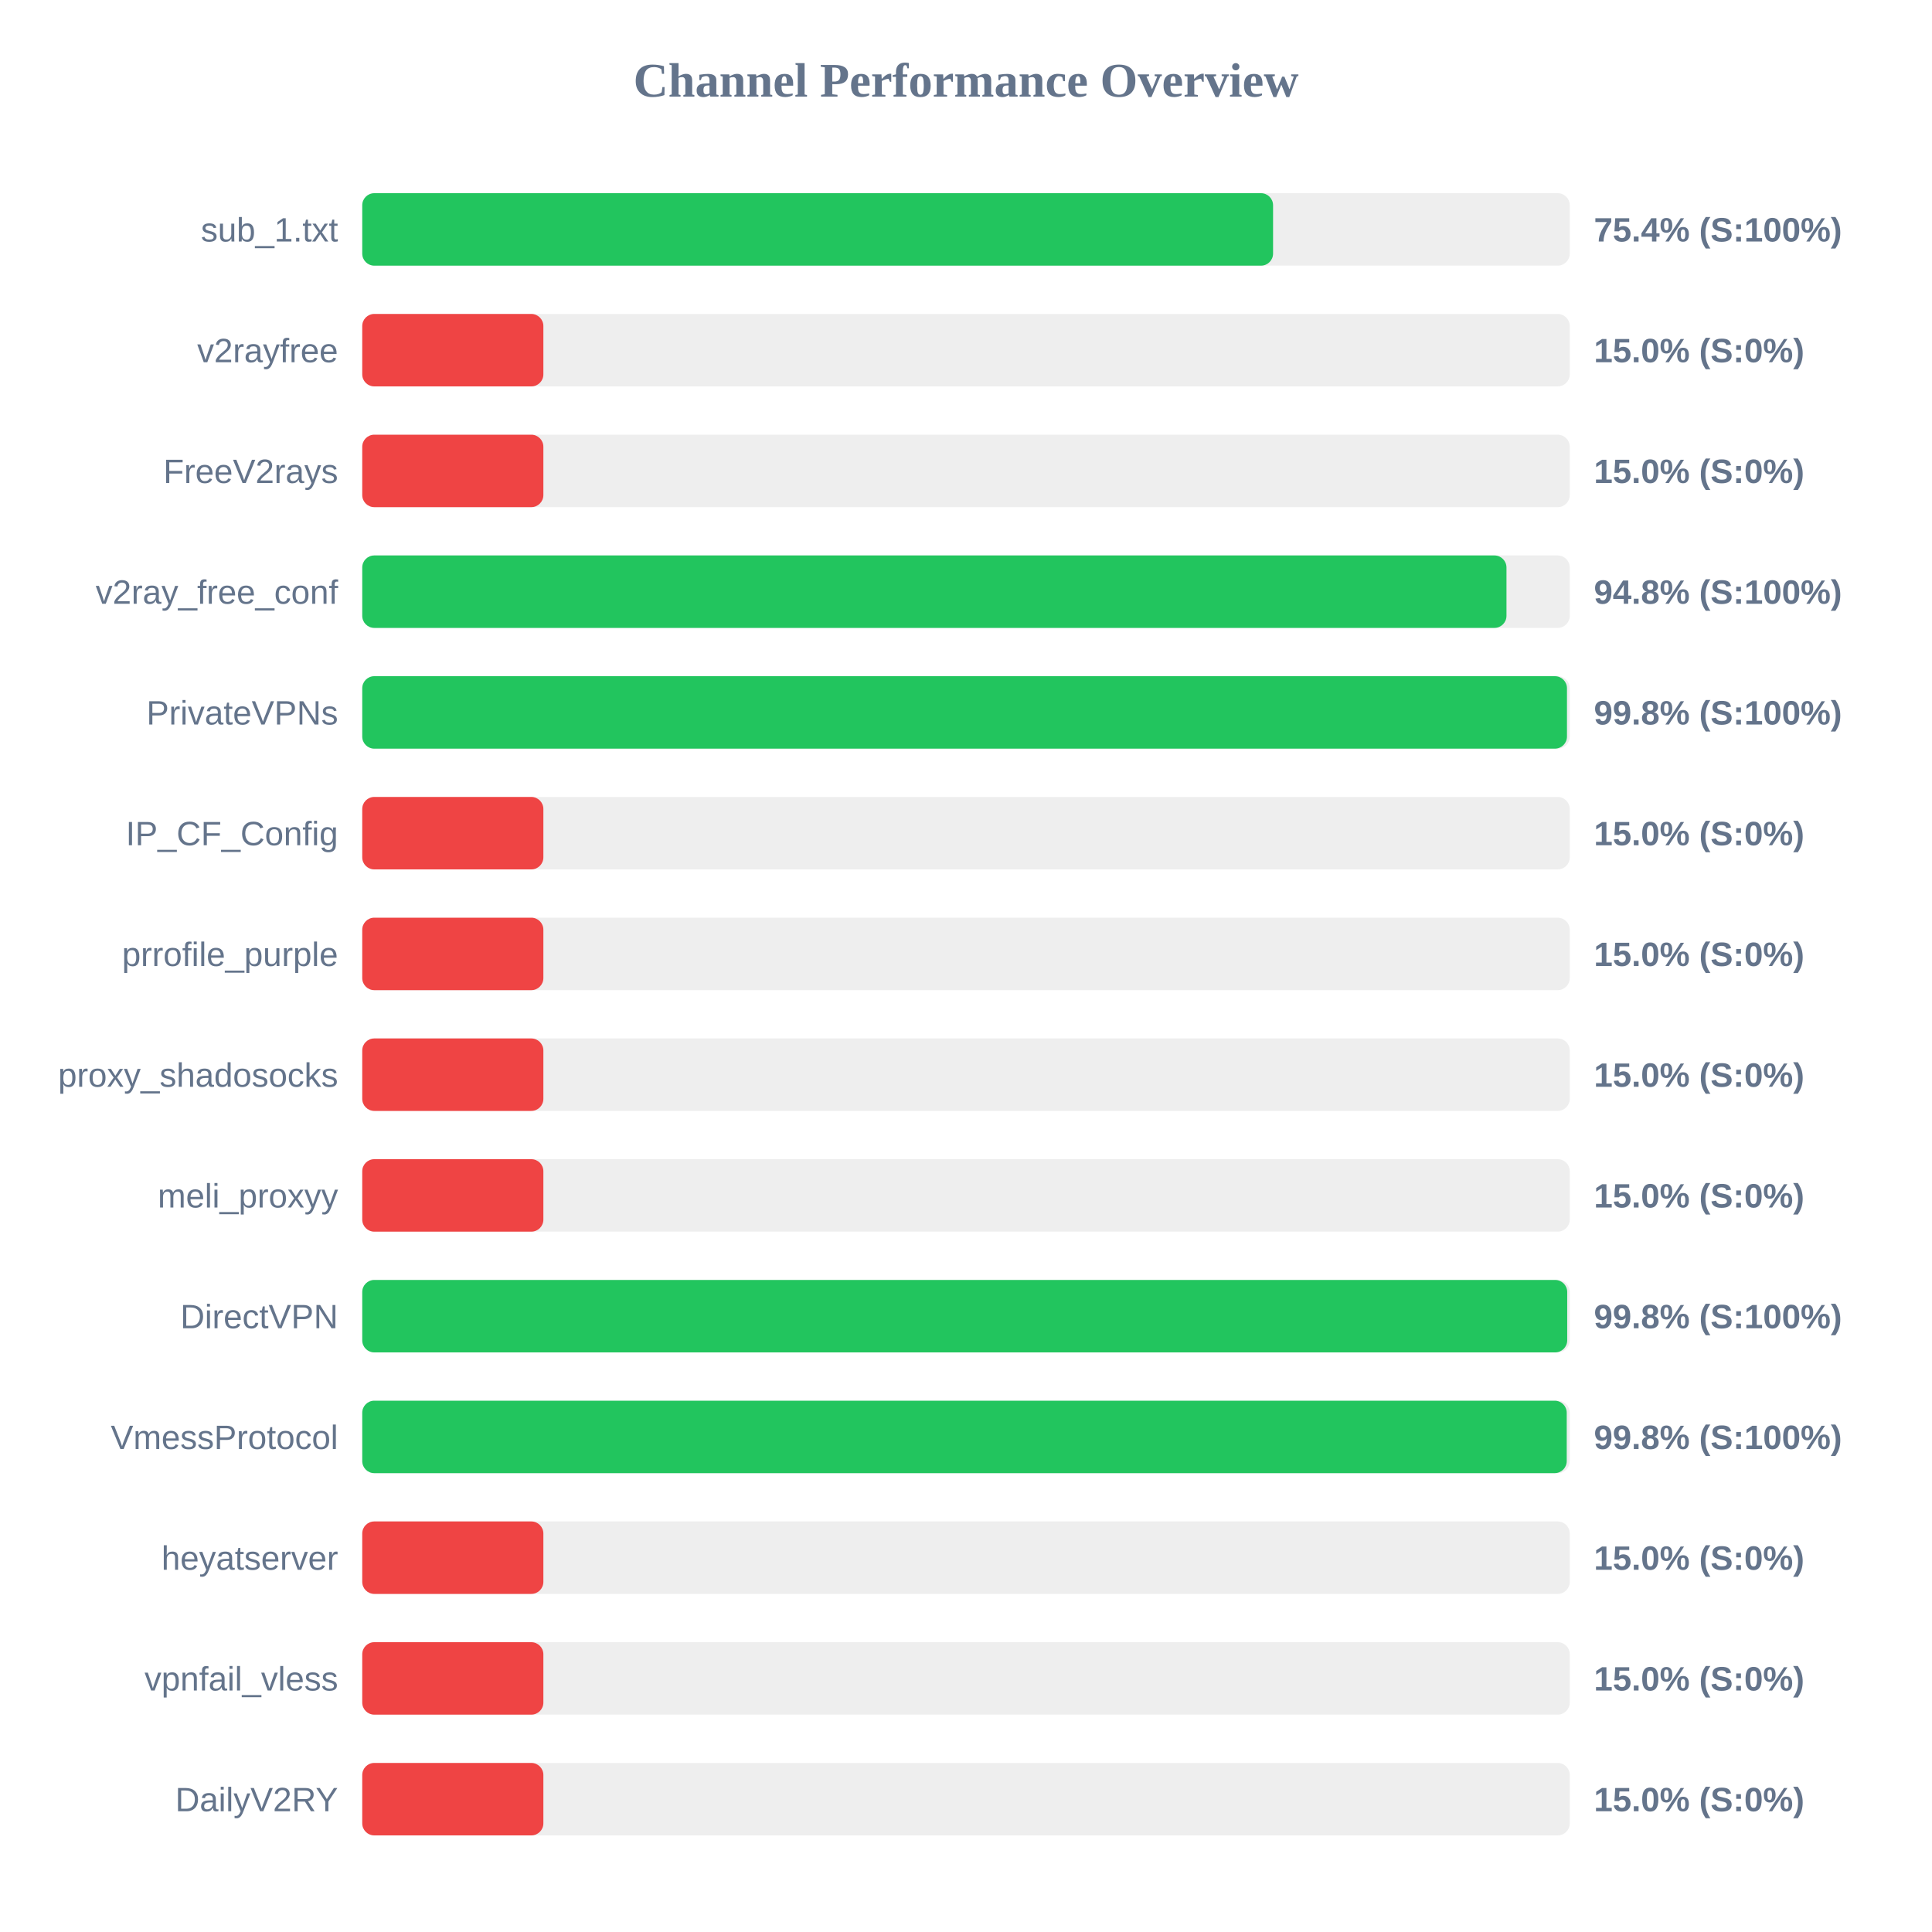
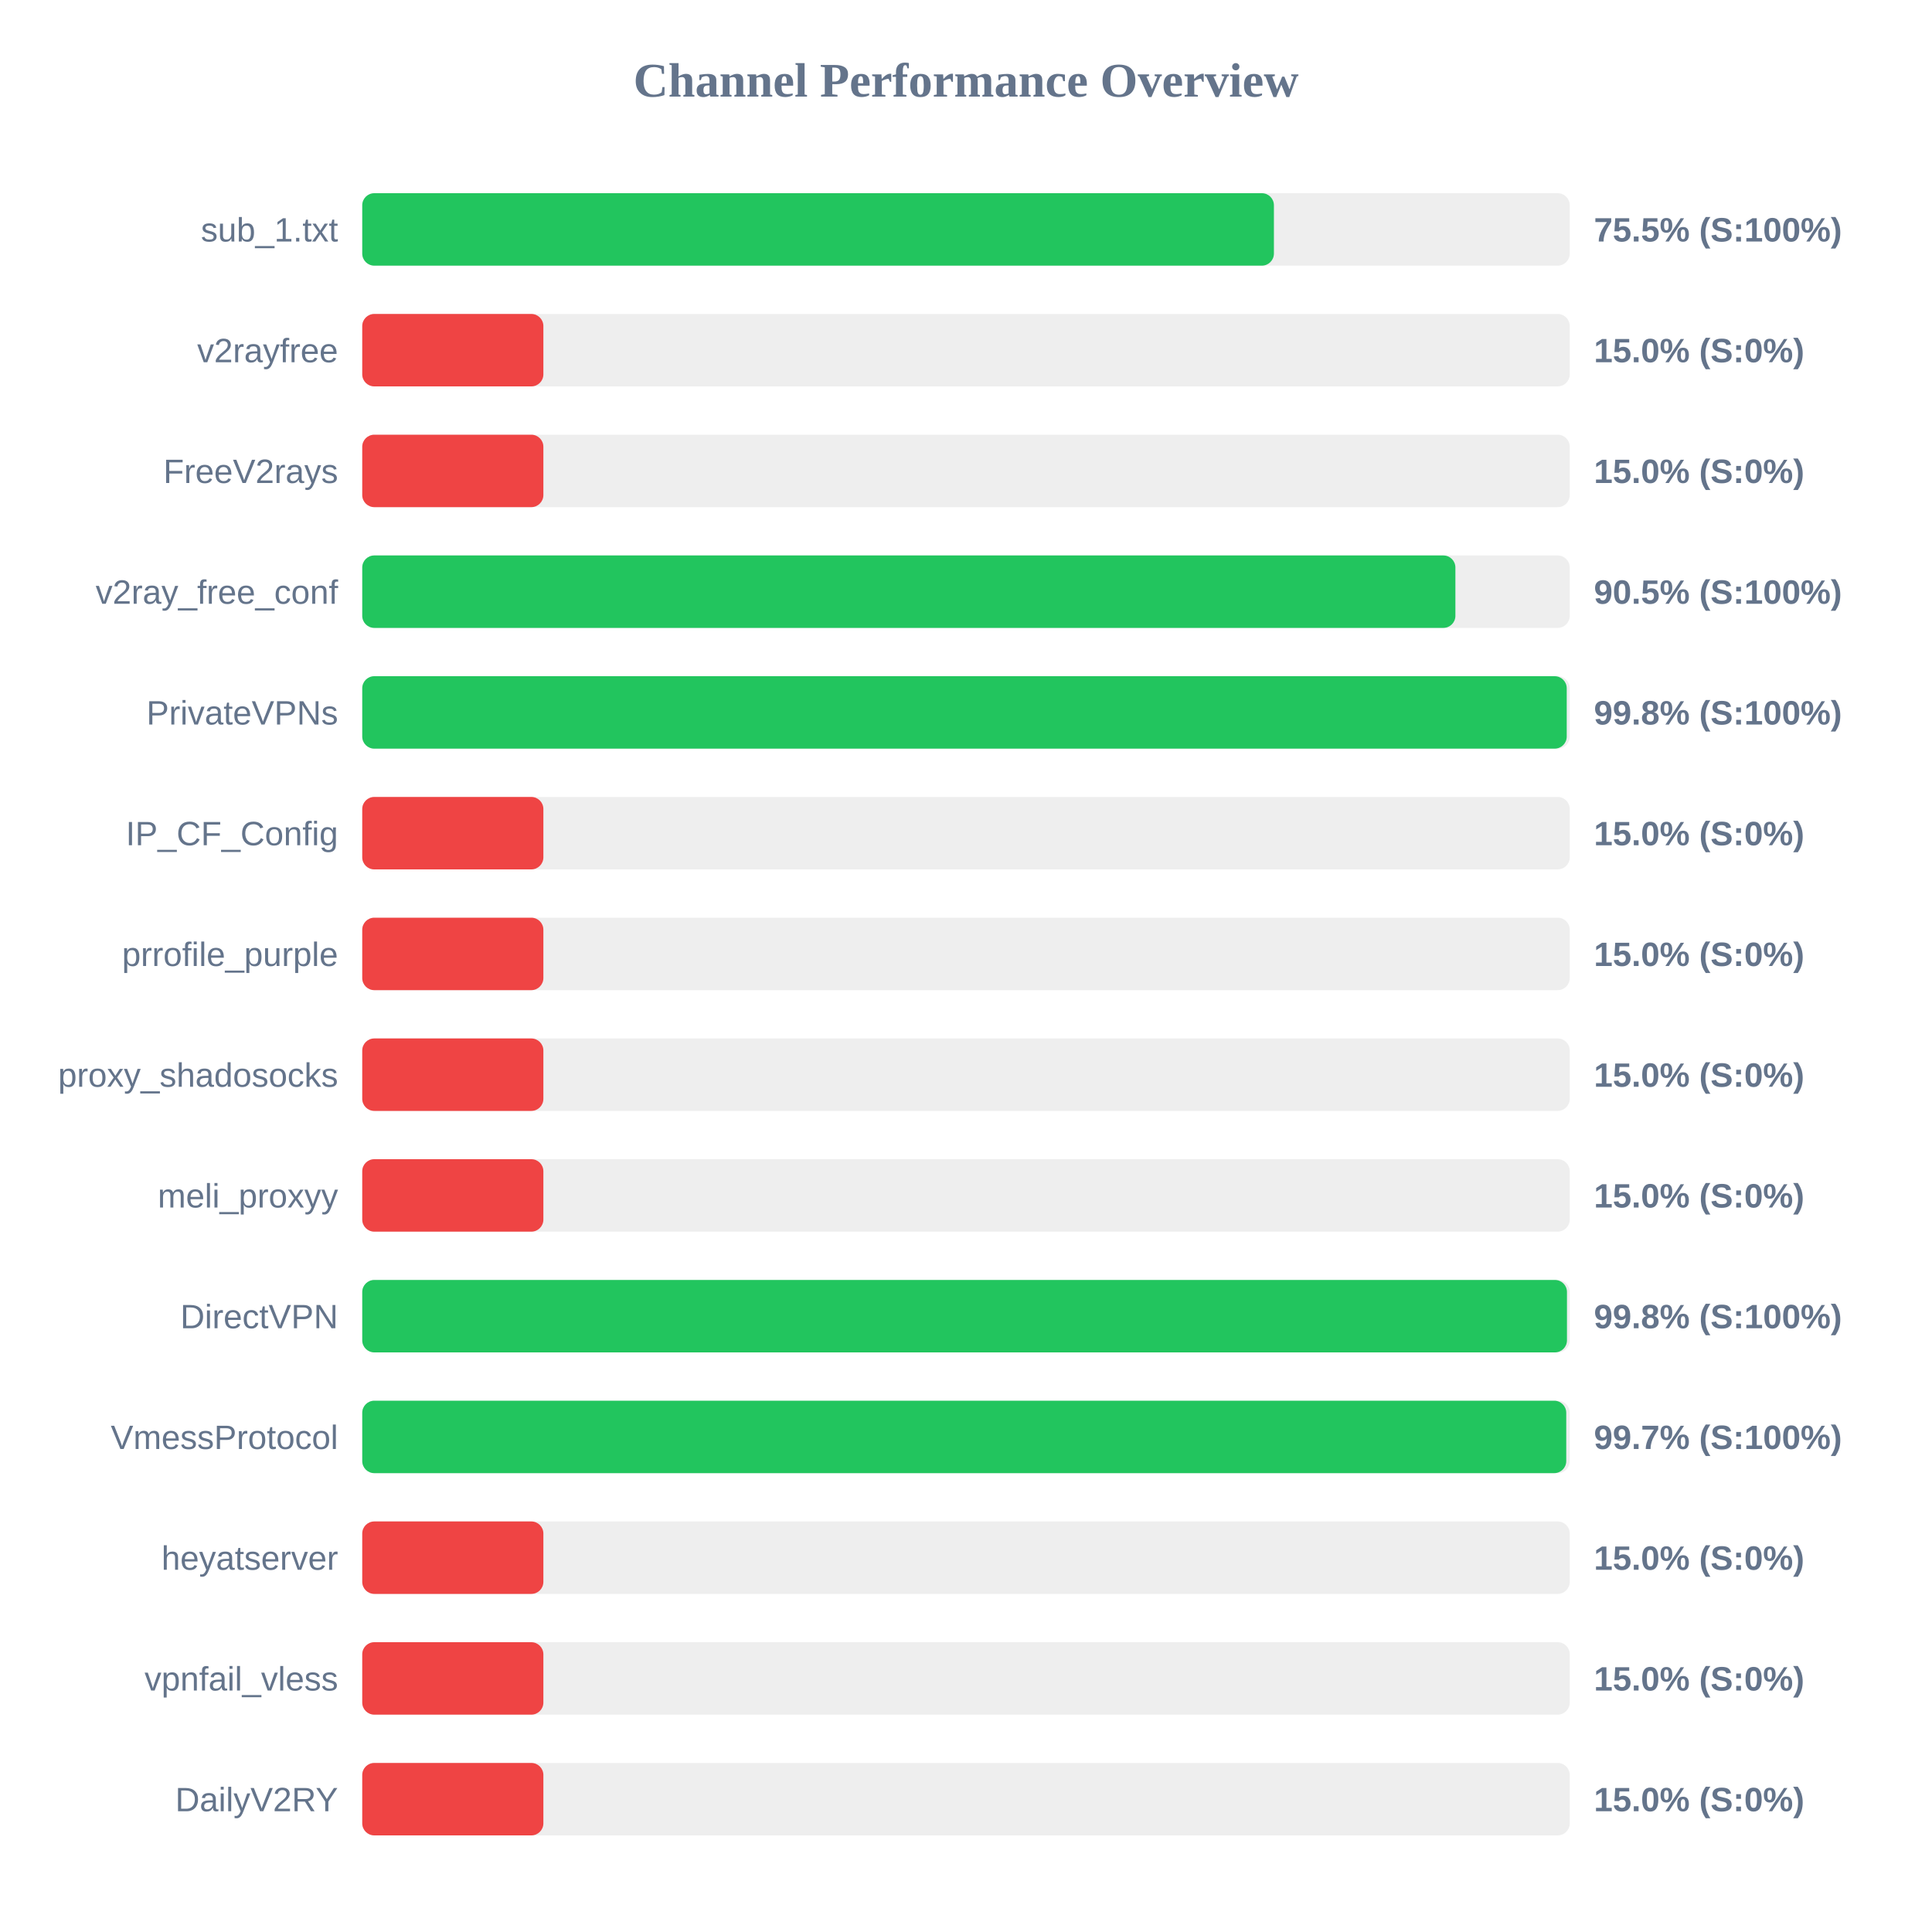
<svg xmlns="http://www.w3.org/2000/svg" width="800" height="800" version="1.1">
  <style>
        .row { font: 14px Arial; fill: #64748b; }
        .score { font: bold 14px Arial; fill: #64748b; }
    </style>
  <text x="400" y="40" text-anchor="middle" font-size="20px" font-weight="bold" fill="#64748b">Channel Performance Overview</text>
  <rect x="150" y="80" width="500" height="30" fill="#eee" rx="5" />
-   <rect x="150" y="80" width="377.15" height="30" fill="#22c55e" rx="5" />
+   <rect x="150" y="80" width="377.5" height="30" fill="#22c55e" rx="5" />
  <text x="140" y="100" text-anchor="end" class="row">sub_1.txt</text>
-   <text x="660" y="100" text-anchor="start" class="score">75.4% (S:100%)</text>
+   <text x="660" y="100" text-anchor="start" class="score">75.5% (S:100%)</text>
  <rect x="150" y="130" width="500" height="30" fill="#eee" rx="5" />
  <rect x="150" y="130" width="75.0" height="30" fill="#ef4444" rx="5" />
  <text x="140" y="150" text-anchor="end" class="row">v2rayfree</text>
  <text x="660" y="150" text-anchor="start" class="score">15.0% (S:0%)</text>
  <rect x="150" y="180" width="500" height="30" fill="#eee" rx="5" />
  <rect x="150" y="180" width="75.0" height="30" fill="#ef4444" rx="5" />
  <text x="140" y="200" text-anchor="end" class="row">FreeV2rays</text>
  <text x="660" y="200" text-anchor="start" class="score">15.0% (S:0%)</text>
  <rect x="150" y="230" width="500" height="30" fill="#eee" rx="5" />
-   <rect x="150" y="230" width="473.8" height="30" fill="#22c55e" rx="5" />
+   <rect x="150" y="230" width="452.65" height="30" fill="#22c55e" rx="5" />
  <text x="140" y="250" text-anchor="end" class="row">v2ray_free_conf</text>
-   <text x="660" y="250" text-anchor="start" class="score">94.8% (S:100%)</text>
+   <text x="660" y="250" text-anchor="start" class="score">90.5% (S:100%)</text>
  <rect x="150" y="280" width="500" height="30" fill="#eee" rx="5" />
-   <rect x="150" y="280" width="498.85" height="30" fill="#22c55e" rx="5" />
+   <rect x="150" y="280" width="498.75" height="30" fill="#22c55e" rx="5" />
  <text x="140" y="300" text-anchor="end" class="row">PrivateVPNs</text>
  <text x="660" y="300" text-anchor="start" class="score">99.8% (S:100%)</text>
  <rect x="150" y="330" width="500" height="30" fill="#eee" rx="5" />
  <rect x="150" y="330" width="75.0" height="30" fill="#ef4444" rx="5" />
  <text x="140" y="350" text-anchor="end" class="row">IP_CF_Config</text>
  <text x="660" y="350" text-anchor="start" class="score">15.0% (S:0%)</text>
  <rect x="150" y="380" width="500" height="30" fill="#eee" rx="5" />
  <rect x="150" y="380" width="75.0" height="30" fill="#ef4444" rx="5" />
  <text x="140" y="400" text-anchor="end" class="row">prrofile_purple</text>
  <text x="660" y="400" text-anchor="start" class="score">15.0% (S:0%)</text>
  <rect x="150" y="430" width="500" height="30" fill="#eee" rx="5" />
  <rect x="150" y="430" width="75.0" height="30" fill="#ef4444" rx="5" />
  <text x="140" y="450" text-anchor="end" class="row">proxy_shadosocks</text>
  <text x="660" y="450" text-anchor="start" class="score">15.0% (S:0%)</text>
  <rect x="150" y="480" width="500" height="30" fill="#eee" rx="5" />
  <rect x="150" y="480" width="75.0" height="30" fill="#ef4444" rx="5" />
  <text x="140" y="500" text-anchor="end" class="row">meli_proxyy</text>
  <text x="660" y="500" text-anchor="start" class="score">15.0% (S:0%)</text>
  <rect x="150" y="530" width="500" height="30" fill="#eee" rx="5" />
-   <rect x="150" y="530" width="498.95" height="30" fill="#22c55e" rx="5" />
+   <rect x="150" y="530" width="498.85" height="30" fill="#22c55e" rx="5" />
  <text x="140" y="550" text-anchor="end" class="row">DirectVPN</text>
  <text x="660" y="550" text-anchor="start" class="score">99.8% (S:100%)</text>
  <rect x="150" y="580" width="500" height="30" fill="#eee" rx="5" />
-   <rect x="150" y="580" width="498.75" height="30" fill="#22c55e" rx="5" />
+   <rect x="150" y="580" width="498.55" height="30" fill="#22c55e" rx="5" />
  <text x="140" y="600" text-anchor="end" class="row">VmessProtocol</text>
-   <text x="660" y="600" text-anchor="start" class="score">99.8% (S:100%)</text>
+   <text x="660" y="600" text-anchor="start" class="score">99.7% (S:100%)</text>
  <rect x="150" y="630" width="500" height="30" fill="#eee" rx="5" />
  <rect x="150" y="630" width="75.0" height="30" fill="#ef4444" rx="5" />
  <text x="140" y="650" text-anchor="end" class="row">heyatserver</text>
  <text x="660" y="650" text-anchor="start" class="score">15.0% (S:0%)</text>
  <rect x="150" y="680" width="500" height="30" fill="#eee" rx="5" />
  <rect x="150" y="680" width="75.0" height="30" fill="#ef4444" rx="5" />
  <text x="140" y="700" text-anchor="end" class="row">vpnfail_vless</text>
  <text x="660" y="700" text-anchor="start" class="score">15.0% (S:0%)</text>
  <rect x="150" y="730" width="500" height="30" fill="#eee" rx="5" />
  <rect x="150" y="730" width="75.0" height="30" fill="#ef4444" rx="5" />
  <text x="140" y="750" text-anchor="end" class="row">DailyV2RY</text>
  <text x="660" y="750" text-anchor="start" class="score">15.0% (S:0%)</text>
</svg>
